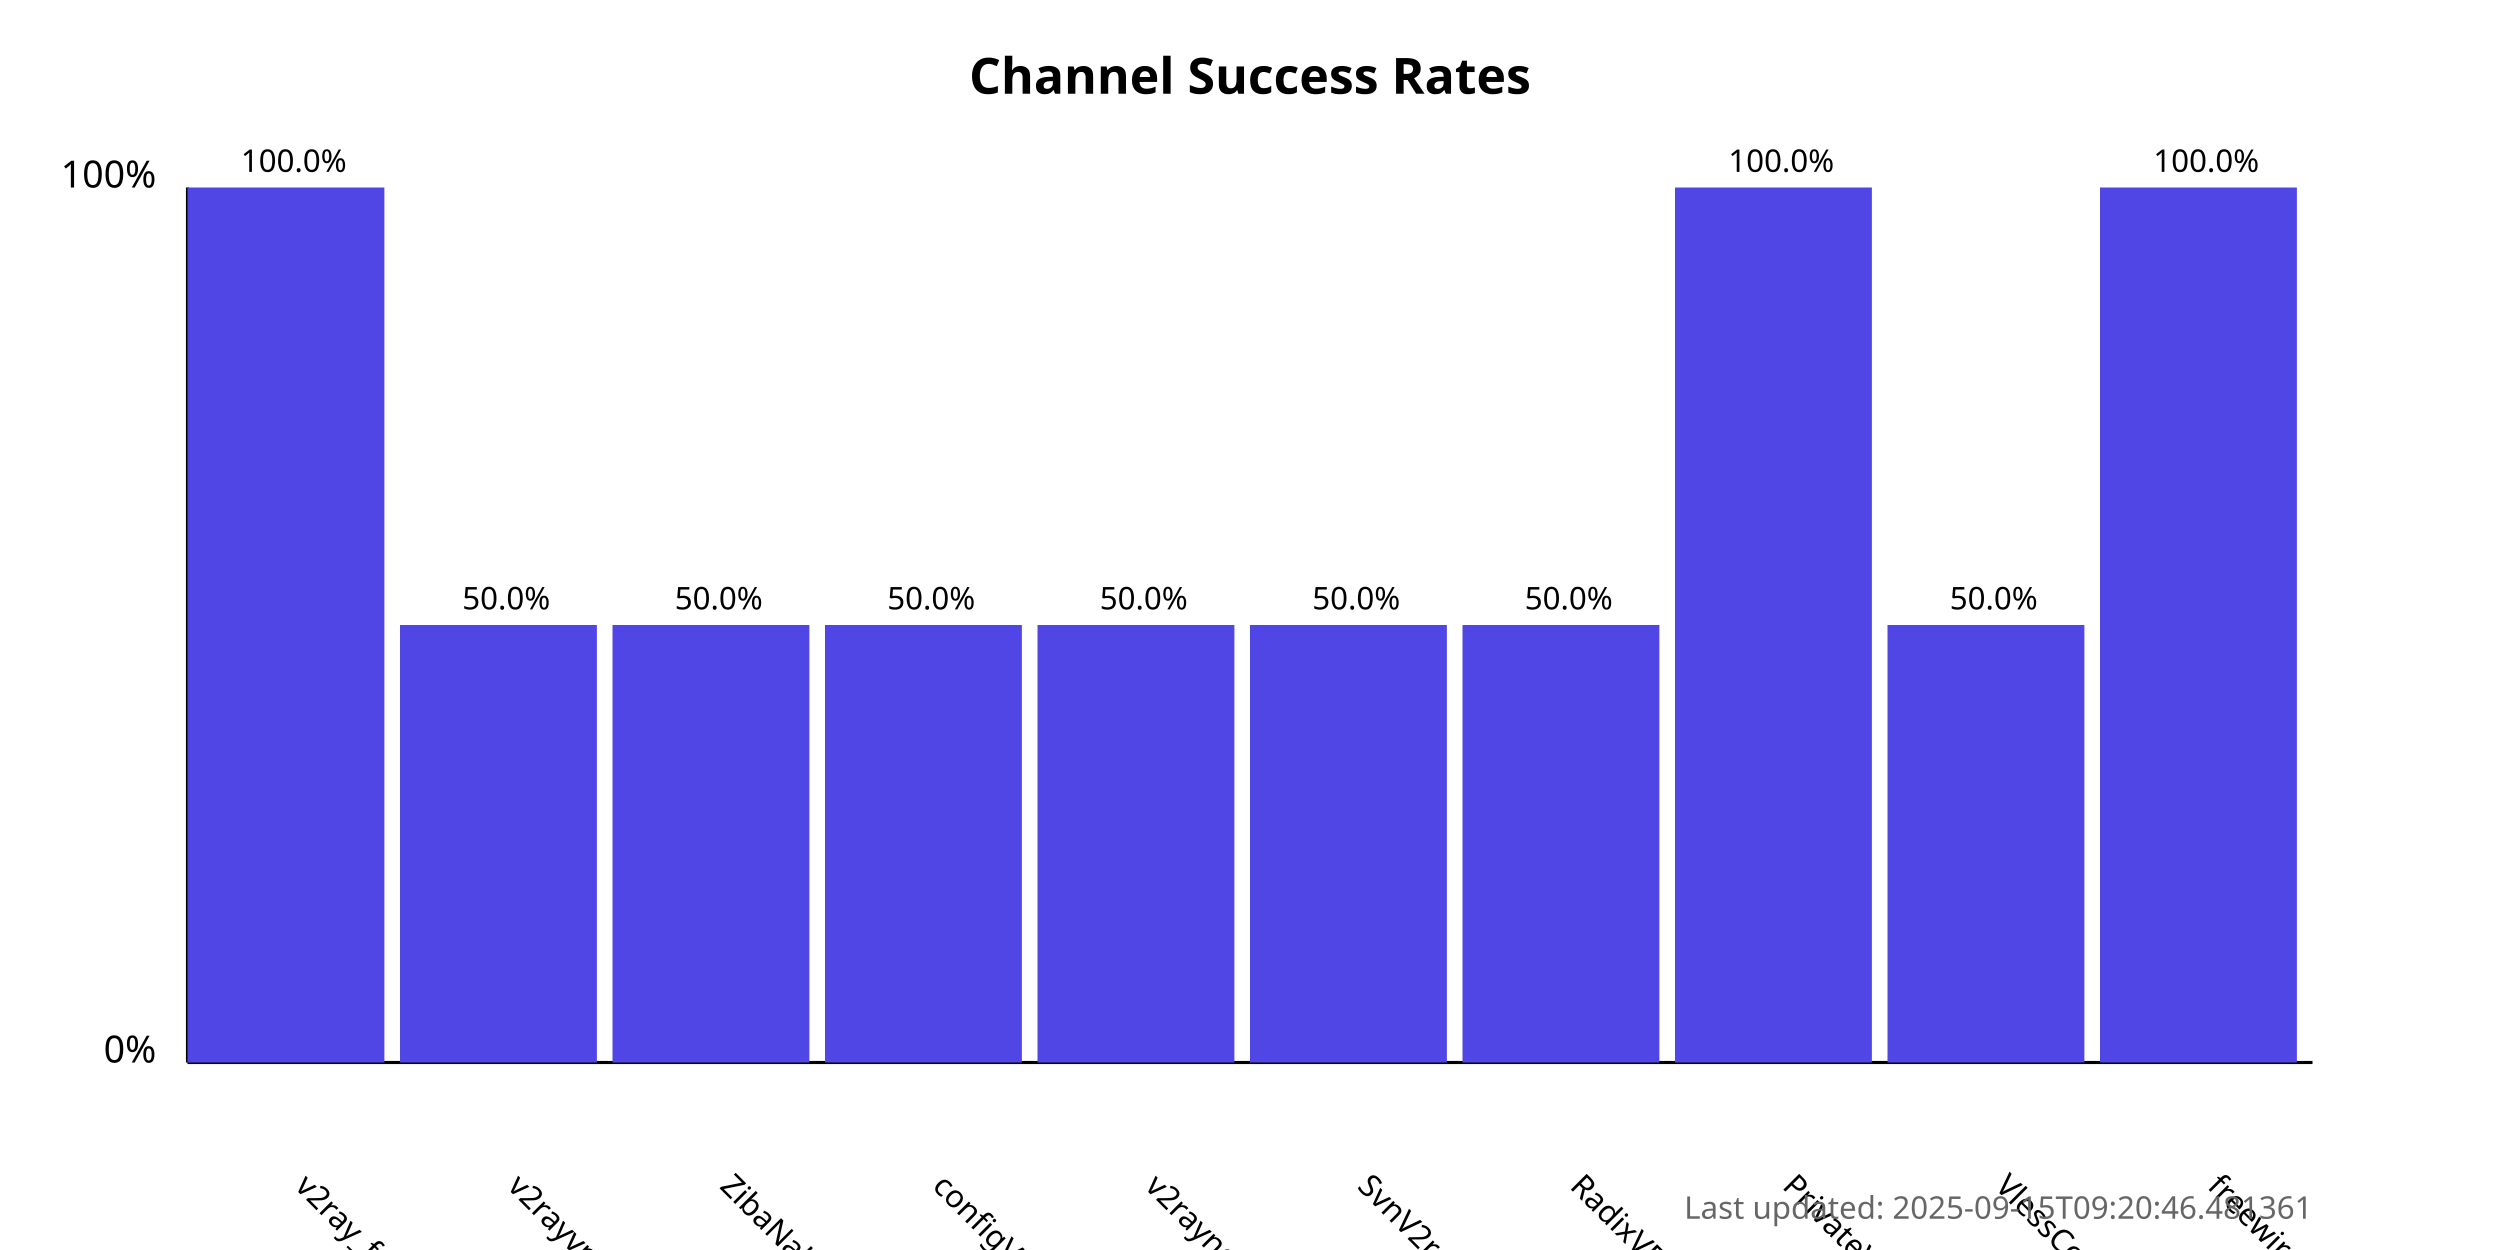
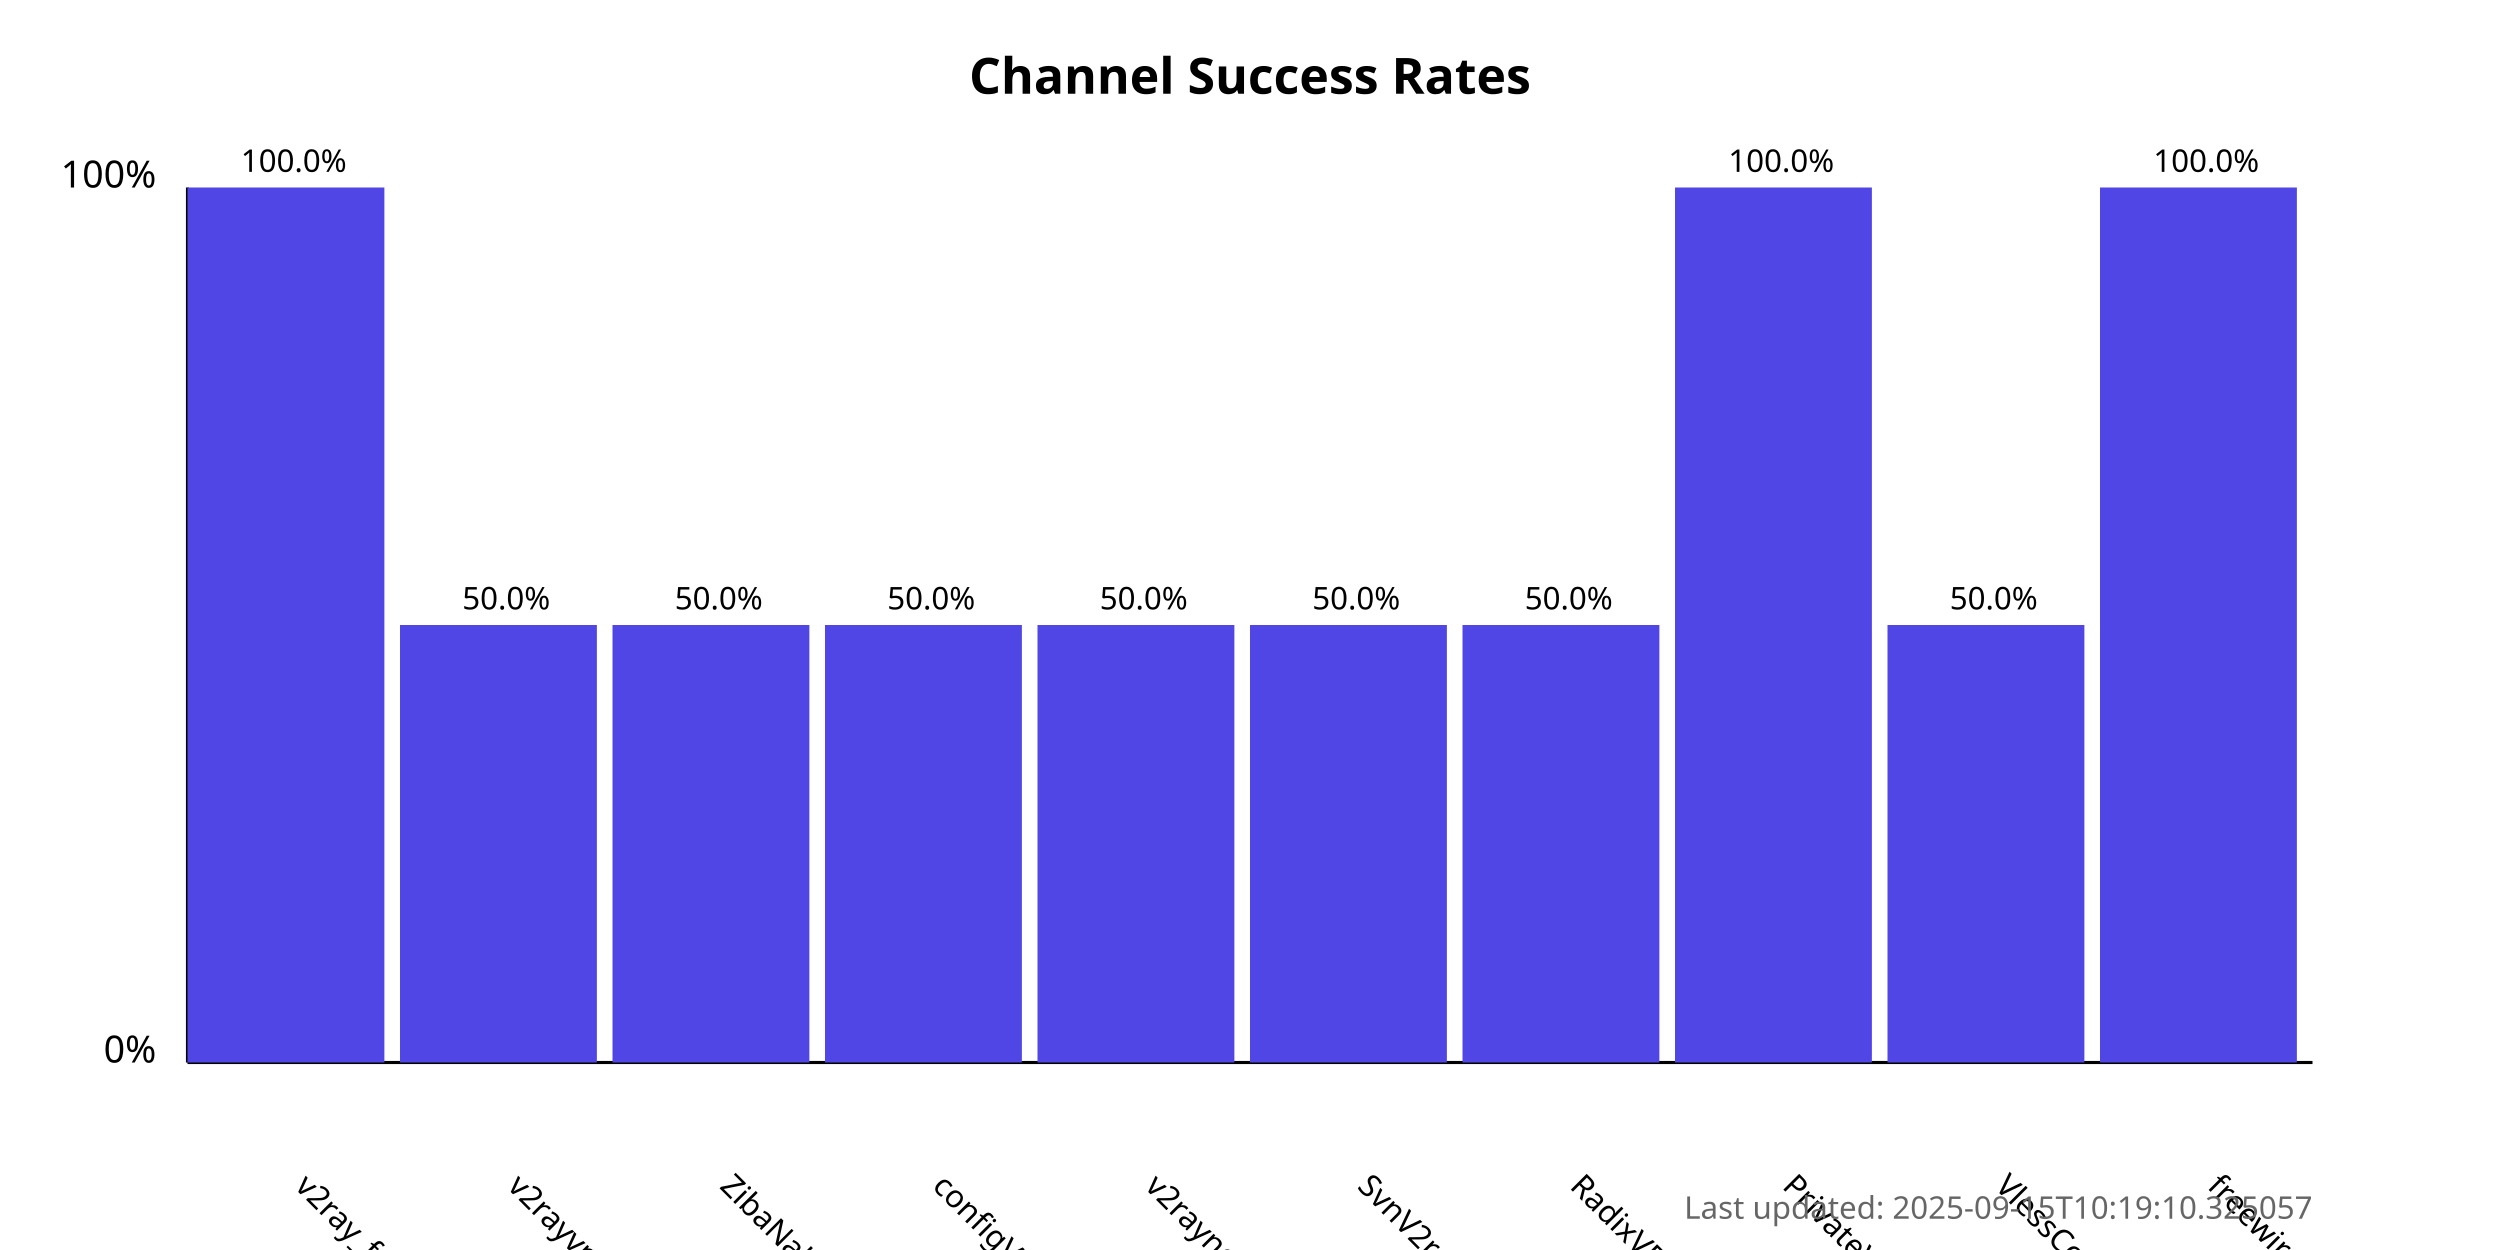
<svg xmlns="http://www.w3.org/2000/svg" width="800" height="400">
  <style>
            .chart-title { font: bold 16px sans-serif; }
            .axis-label { font: 12px sans-serif; }
            .tick-label { font: 10px sans-serif; }
            .bar { fill: #4f46e5; }
            .bar:hover { fill: #6366f1; }
            .timestamp { font: 10px sans-serif; fill: #666; }
        </style>
  <text x="400.0" y="30" text-anchor="middle" class="chart-title">
            Channel Success Rates
        </text>
  <line x1="60" y1="340" x2="60" y2="60" stroke="black" stroke-width="1" />
  <line x1="60" y1="340" x2="740" y2="340" stroke="black" stroke-width="1" />
  <text x="50" y="340" text-anchor="end" class="axis-label">0%</text>
  <text x="50" y="60" text-anchor="end" class="axis-label">100%</text>
  <g>
    <rect x="60" y="60.0" width="63.0" height="280.0" class="bar" />
    <text x="94.0" y="380" transform="rotate(45, 94.0, 380)" text-anchor="start" class="tick-label">
                v2ray_free_conf
            </text>
    <text x="94.0" y="55.0" text-anchor="middle" class="tick-label">
                100.0%
            </text>
  </g>
  <g>
    <rect x="128.0" y="200.0" width="63.0" height="140.0" class="bar" />
    <text x="162.0" y="380" transform="rotate(45, 162.0, 380)" text-anchor="start" class="tick-label">
                v2rayvpno
            </text>
    <text x="162.0" y="195.0" text-anchor="middle" class="tick-label">
                50.0%
            </text>
  </g>
  <g>
    <rect x="196.0" y="200.0" width="63.0" height="140.0" class="bar" />
    <text x="230.0" y="380" transform="rotate(45, 230.0, 380)" text-anchor="start" class="tick-label">
                ZibaNabz
            </text>
    <text x="230.0" y="195.0" text-anchor="middle" class="tick-label">
                50.0%
            </text>
  </g>
  <g>
    <rect x="264.0" y="200.0" width="63.0" height="140.0" class="bar" />
    <text x="298.0" y="380" transform="rotate(45, 298.0, 380)" text-anchor="start" class="tick-label">
                configV2rayForFree
            </text>
    <text x="298.0" y="195.0" text-anchor="middle" class="tick-label">
                50.0%
            </text>
  </g>
  <g>
    <rect x="332.0" y="200.0" width="63.0" height="140.0" class="bar" />
    <text x="366.0" y="380" transform="rotate(45, 366.0, 380)" text-anchor="start" class="tick-label">
                v2rayngvpn
            </text>
    <text x="366.0" y="195.0" text-anchor="middle" class="tick-label">
                50.0%
            </text>
  </g>
  <g>
    <rect x="400.0" y="200.0" width="63.0" height="140.0" class="bar" />
    <text x="434.0" y="380" transform="rotate(45, 434.0, 380)" text-anchor="start" class="tick-label">
                SvnV2ray
            </text>
    <text x="434.0" y="195.0" text-anchor="middle" class="tick-label">
                50.0%
            </text>
  </g>
  <g>
    <rect x="468.0" y="200.0" width="63.0" height="140.0" class="bar" />
    <text x="502.0" y="380" transform="rotate(45, 502.0, 380)" text-anchor="start" class="tick-label">
                RadixVPN
            </text>
    <text x="502.0" y="195.0" text-anchor="middle" class="tick-label">
                50.0%
            </text>
  </g>
  <g>
    <rect x="536.0" y="60.0" width="63.0" height="280.0" class="bar" />
    <text x="570.0" y="380" transform="rotate(45, 570.0, 380)" text-anchor="start" class="tick-label">
                PrivateVPNs
            </text>
    <text x="570.0" y="55.0" text-anchor="middle" class="tick-label">
                100.0%
            </text>
  </g>
  <g>
    <rect x="604.0" y="200.0" width="63.0" height="140.0" class="bar" />
    <text x="638.0" y="380" transform="rotate(45, 638.0, 380)" text-anchor="start" class="tick-label">
                VlessConfig
            </text>
    <text x="638.0" y="195.0" text-anchor="middle" class="tick-label">
                50.0%
            </text>
  </g>
  <g>
    <rect x="672.0" y="60.0" width="63.0" height="280.0" class="bar" />
    <text x="706.0" y="380" transform="rotate(45, 706.0, 380)" text-anchor="start" class="tick-label">
                freewireguard
            </text>
    <text x="706.0" y="55.0" text-anchor="middle" class="tick-label">
                100.0%
            </text>
  </g>
  <text x="740" y="390" text-anchor="end" class="timestamp">
-             Last updated: 2025-09-15T09:20:46.481361
+             Last updated: 2025-09-15T10:19:10.325057
        </text>
</svg>
